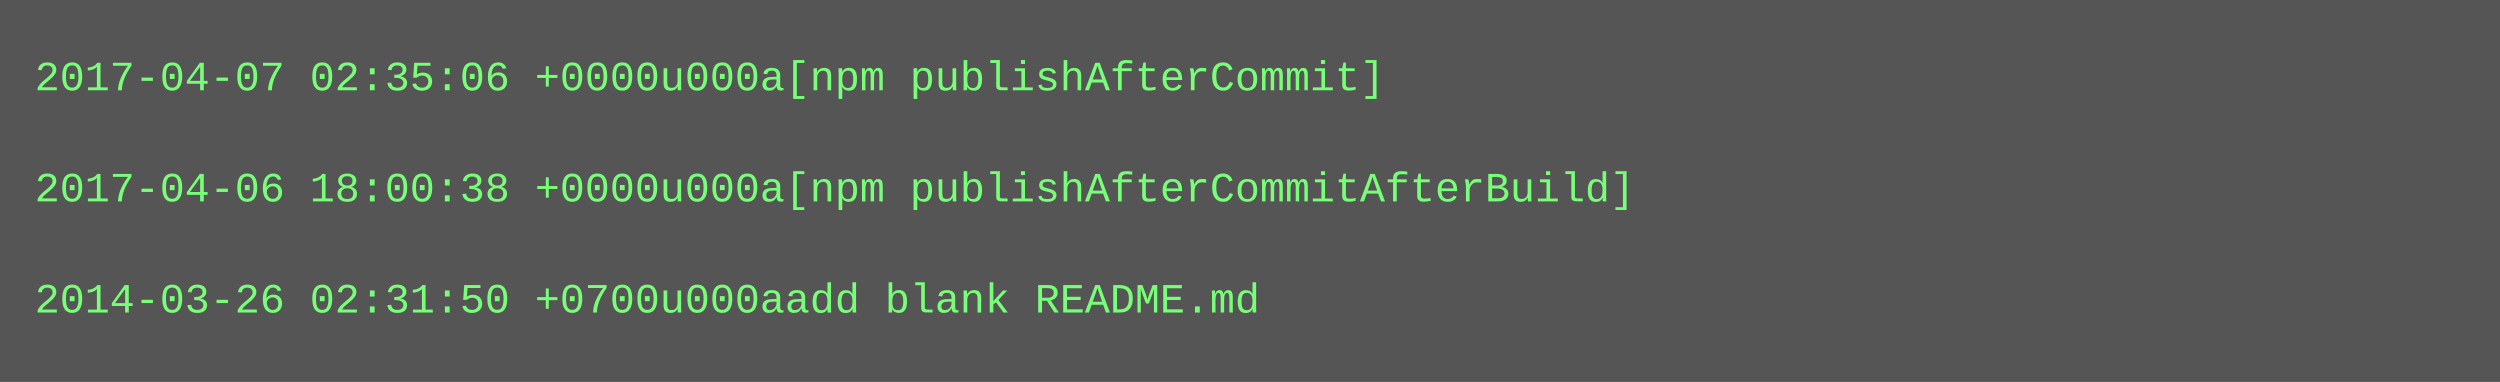
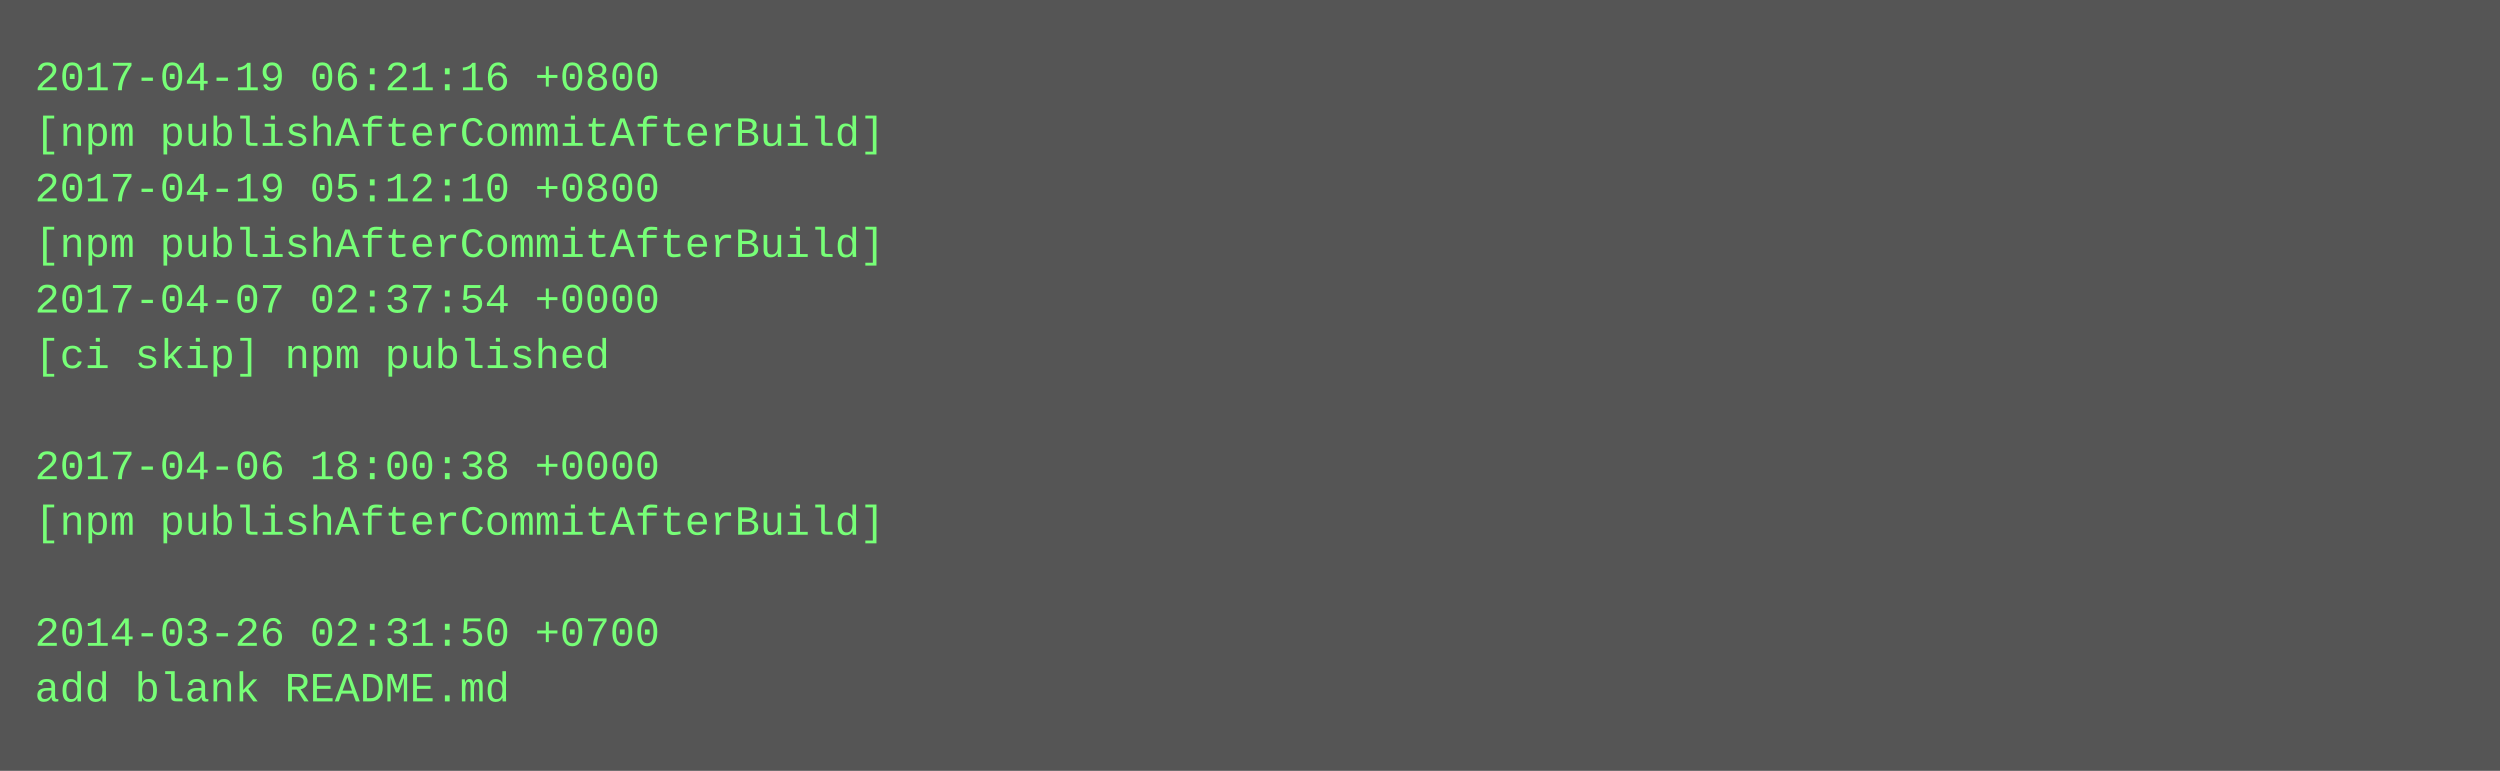
- <svg xmlns="http://www.w3.org/2000/svg" height="110" width="720">
-   <rect height="110" fill="#555" width="720" />
+ <svg xmlns="http://www.w3.org/2000/svg" height="222" width="720">
+   <rect height="222" fill="#555" width="720" />
  <text fill="#7f7" font-family="Courier New" font-size="12" xml:space="preserve">
-     <tspan x="10" y="26">2017-04-07 02:35:06 +0000u000a[npm publishAfterCommit]</tspan>
-     <tspan x="10" y="42" />
-     <tspan x="10" y="58">2017-04-06 18:00:38 +0000u000a[npm publishAfterCommitAfterBuild]</tspan>
-     <tspan x="10" y="74" />
-     <tspan x="10" y="90">2014-03-26 02:31:50 +0700u000aadd blank README.md</tspan>
+     <tspan x="10" y="26">2017-04-19 06:21:16 +0800</tspan>
+     <tspan x="10" y="42">[npm publishAfterCommitAfterBuild]</tspan>
+     <tspan x="10" y="58">2017-04-19 05:12:10 +0800</tspan>
+     <tspan x="10" y="74">[npm publishAfterCommitAfterBuild]</tspan>
+     <tspan x="10" y="90">2017-04-07 02:37:54 +0000</tspan>
+     <tspan x="10" y="106">[ci skip] npm published</tspan>
+     <tspan x="10" y="122" />
+     <tspan x="10" y="138">2017-04-06 18:00:38 +0000</tspan>
+     <tspan x="10" y="154">[npm publishAfterCommitAfterBuild]</tspan>
+     <tspan x="10" y="170" />
+     <tspan x="10" y="186">2014-03-26 02:31:50 +0700</tspan>
+     <tspan x="10" y="202">add blank README.md</tspan>
  </text>
</svg>
